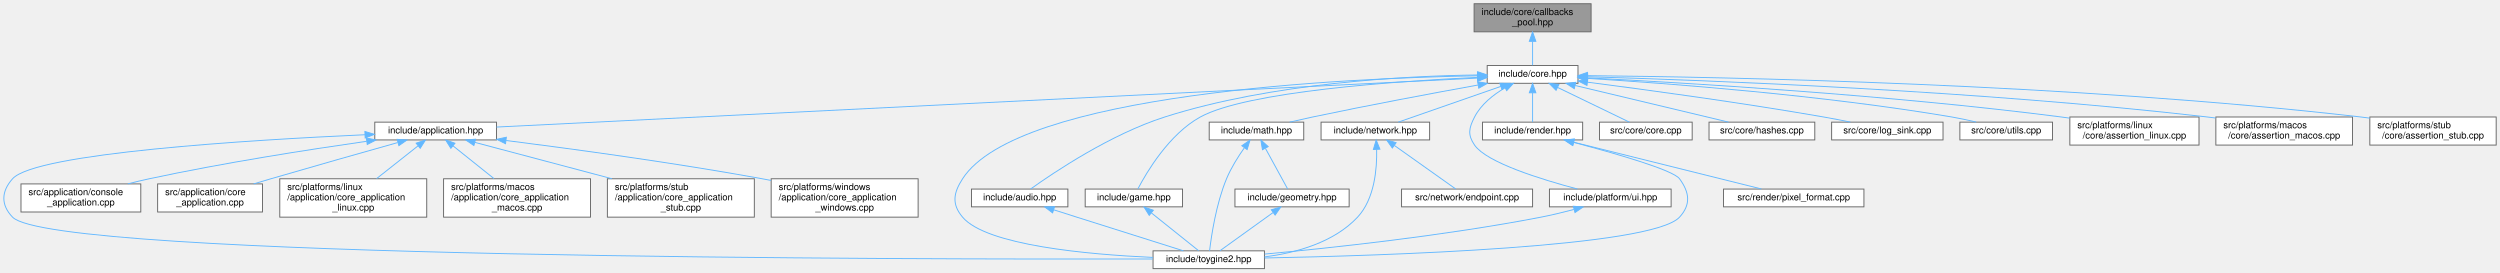
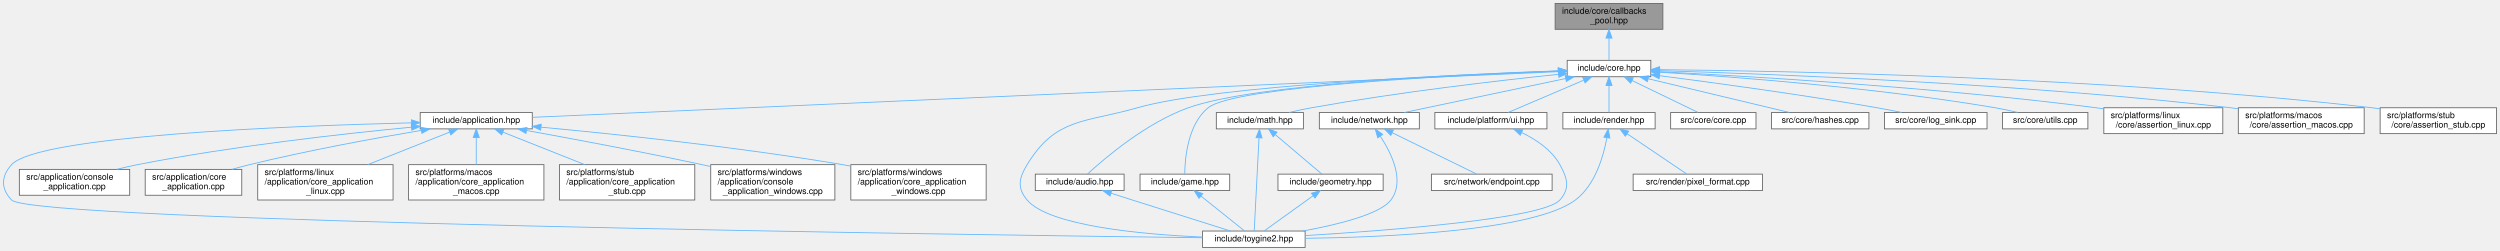
- <svg xmlns="http://www.w3.org/2000/svg" xmlns:xlink="http://www.w3.org/1999/xlink" width="2671pt" height="291pt" viewBox="0.00 0.00 2670.84 291.00">
+ <svg xmlns="http://www.w3.org/2000/svg" xmlns:xlink="http://www.w3.org/1999/xlink" width="2900pt" height="291pt" viewBox="0.00 0.00 2899.89 291.00">
  <g id="page0,1_graph0" class="graph" transform="scale(1 1) rotate(0) translate(4 287)">
    <g id="Node000001" class="node">
      <g id="a_Node000001">
        <a xlink:title="Fixed-capacity pool of function-pointer callbacks.">
-           <polygon fill="#999999" stroke="#666666" points="1695.84,-283 1570.84,-283 1570.84,-253 1695.84,-253 1695.84,-283" />
-           <text text-anchor="start" x="1578.84" y="-271" font-family="Helvetica,sans-Serif" font-size="10.00">include/core/callbacks</text>
-           <text text-anchor="middle" x="1633.34" y="-260" font-family="Helvetica,sans-Serif" font-size="10.00">_pool.hpp</text>
+           <polygon fill="#999999" stroke="#666666" points="1924.89,-283 1799.89,-283 1799.89,-253 1924.89,-253 1924.89,-283" />
+           <text text-anchor="start" x="1807.89" y="-271" font-family="Helvetica,sans-Serif" font-size="10.00">include/core/callbacks</text>
+           <text text-anchor="middle" x="1862.39" y="-260" font-family="Helvetica,sans-Serif" font-size="10.00">_pool.hpp</text>
        </a>
      </g>
    </g>
    <g id="Node000002" class="node">
      <g id="a_Node000002">
        <a xlink:href="../../da/d47/core_8hpp.html" target="_top" xlink:title="Umbrella header for the engine core module.">
-           <polygon fill="white" stroke="#666666" points="1681.84,-217 1584.84,-217 1584.84,-198 1681.84,-198 1681.84,-217" />
-           <text text-anchor="middle" x="1633.34" y="-205" font-family="Helvetica,sans-Serif" font-size="10.00">include/core.hpp</text>
+           <polygon fill="white" stroke="#666666" points="1910.89,-217 1813.89,-217 1813.89,-198 1910.89,-198 1910.89,-217" />
+           <text text-anchor="middle" x="1862.39" y="-205" font-family="Helvetica,sans-Serif" font-size="10.00">include/core.hpp</text>
        </a>
      </g>
    </g>
    <g id="edge1_Node000001_Node000002" class="edge">
      <g id="a_edge1_Node000001_Node000002">
        <a xlink:title=" ">
-           <path fill="none" stroke="#63b8ff" d="M1633.34,-242.75C1633.34,-233.72 1633.34,-224.03 1633.34,-217.27" />
-           <polygon fill="#63b8ff" stroke="#63b8ff" points="1629.84,-242.84 1633.34,-252.84 1636.84,-242.84 1629.84,-242.84" />
+           <path fill="none" stroke="#63b8ff" d="M1862.39,-242.75C1862.39,-233.72 1862.39,-224.03 1862.39,-217.27" />
+           <polygon fill="#63b8ff" stroke="#63b8ff" points="1858.89,-242.84 1862.39,-252.84 1865.89,-242.84 1858.89,-242.84" />
        </a>
      </g>
    </g>
    <g id="Node000003" class="node">
      <g id="a_Node000003">
        <a xlink:href="../../d4/d01/application_8hpp.html" target="_top" xlink:title="Umbrella header for the application module.">
-           <polygon fill="white" stroke="#666666" points="526.34,-156.5 396.34,-156.5 396.34,-137.5 526.34,-137.5 526.34,-156.5" />
-           <text text-anchor="middle" x="461.34" y="-144.5" font-family="Helvetica,sans-Serif" font-size="10.00">include/application.hpp</text>
+           <polygon fill="white" stroke="#666666" points="613.39,-156.5 483.39,-156.5 483.39,-137.5 613.39,-137.5 613.39,-156.5" />
+           <text text-anchor="middle" x="548.39" y="-144.5" font-family="Helvetica,sans-Serif" font-size="10.00">include/application.hpp</text>
        </a>
      </g>
    </g>
    <g id="edge2_Node000002_Node000003" class="edge">
      <g id="a_edge2_Node000002_Node000003">
        <a xlink:title=" ">
-           <path fill="none" stroke="#63b8ff" d="M1574.24,-203.55C1375.71,-193.64 733.54,-161.59 526.4,-151.25" />
-           <polygon fill="#63b8ff" stroke="#63b8ff" points="1574.31,-207.06 1584.47,-204.06 1574.66,-200.07 1574.31,-207.06" />
+           <path fill="none" stroke="#63b8ff" d="M1803.49,-203.88C1587.45,-194.26 839.42,-160.96 613.5,-150.9" />
+           <polygon fill="#63b8ff" stroke="#63b8ff" points="1803.52,-207.38 1813.67,-204.33 1803.83,-200.39 1803.52,-207.38" />
        </a>
      </g>
    </g>
    <g id="Node000004" class="node">
      <g id="a_Node000004">
        <a xlink:href="../../d8/d8c/toygine2_8hpp.html" target="_top" xlink:title="Main umbrella header for the engine.">
-           <polygon fill="white" stroke="#666666" points="1346.84,-19 1227.84,-19 1227.84,0 1346.84,0 1346.84,-19" />
-           <text text-anchor="middle" x="1287.34" y="-7" font-family="Helvetica,sans-Serif" font-size="10.00">include/toygine2.hpp</text>
-         </a>
-       </g>
-     </g>
-     <g id="edge26_Node000002_Node000004" class="edge">
-       <g id="a_edge26_Node000002_Node000004">
-         <a xlink:title=" ">
-           <path fill="none" stroke="#63b8ff" d="M1574.3,-206.05C1433.17,-203.49 1083.6,-187.82 1024.34,-96 1014.46,-80.69 1012.58,-68.92 1024.34,-55 1049.85,-24.8 1158.34,-15.09 1227.76,-11.97" />
-           <polygon fill="#63b8ff" stroke="#63b8ff" points="1574.44,-209.55 1584.49,-206.22 1574.55,-202.56 1574.44,-209.55" />
-         </a>
-       </g>
-     </g>
-     <g id="Node000011" class="node">
-       <g id="a_Node000011">
-         <a xlink:href="../../d1/d71/audio_8hpp.html" target="_top" xlink:title="Umbrella header for the audio module.">
-           <polygon fill="white" stroke="#666666" points="1136.84,-85 1033.84,-85 1033.84,-66 1136.84,-66 1136.84,-85" />
-           <text text-anchor="middle" x="1085.34" y="-73" font-family="Helvetica,sans-Serif" font-size="10.00">include/audio.hpp</text>
-         </a>
-       </g>
-     </g>
-     <g id="edge10_Node000002_Node000011" class="edge">
-       <g id="a_edge10_Node000002_Node000011">
-         <a xlink:title=" ">
-           <path fill="none" stroke="#63b8ff" d="M1574.45,-206.91C1496.27,-205.87 1354.76,-198.45 1240.34,-162 1182.65,-143.62 1121.96,-102.9 1097.05,-85.1" />
-           <polygon fill="#63b8ff" stroke="#63b8ff" points="1574.55,-210.41 1584.59,-207.01 1574.63,-203.41 1574.55,-210.41" />
+           <polygon fill="white" stroke="#666666" points="1509.89,-19 1390.89,-19 1390.89,0 1509.89,0 1509.89,-19" />
+           <text text-anchor="middle" x="1450.39" y="-7" font-family="Helvetica,sans-Serif" font-size="10.00">include/toygine2.hpp</text>
+         </a>
+       </g>
+     </g>
+     <g id="edge27_Node000002_Node000004" class="edge">
+       <g id="a_edge27_Node000002_Node000004">
+         <a xlink:title=" ">
+           <path fill="none" stroke="#63b8ff" d="M1803.46,-204.63C1681.6,-200.28 1405.73,-187.84 1315.39,-162 1253.85,-144.4 1220.7,-150.65 1187.39,-96 1177.9,-80.44 1175.62,-68.92 1187.39,-55 1212.9,-24.8 1321.38,-15.09 1390.8,-11.97" />
+           <polygon fill="#63b8ff" stroke="#63b8ff" points="1803.6,-208.14 1813.71,-204.99 1803.84,-201.14 1803.6,-208.14" />
        </a>
      </g>
    </g>
    <g id="Node000012" class="node">
      <g id="a_Node000012">
-         <a xlink:href="../../d8/d39/game_8hpp.html" target="_top" xlink:title="Umbrella header for the game module.">
-           <polygon fill="white" stroke="#666666" points="1259.34,-85 1155.34,-85 1155.34,-66 1259.34,-66 1259.34,-85" />
-           <text text-anchor="middle" x="1207.34" y="-73" font-family="Helvetica,sans-Serif" font-size="10.00">include/game.hpp</text>
-         </a>
-       </g>
-     </g>
-     <g id="edge12_Node000002_Node000012" class="edge">
-       <g id="a_edge12_Node000002_Node000012">
-         <a xlink:title=" ">
-           <path fill="none" stroke="#63b8ff" d="M1574.68,-204.34C1487.34,-200.26 1328.05,-189.24 1278.34,-162 1245,-143.74 1220.93,-102.95 1211.6,-85.12" />
-           <polygon fill="#63b8ff" stroke="#63b8ff" points="1574.55,-207.84 1584.7,-204.79 1574.87,-200.84 1574.55,-207.84" />
+         <a xlink:href="../../d1/d71/audio_8hpp.html" target="_top" xlink:title="Umbrella header for the audio module.">
+           <polygon fill="white" stroke="#666666" points="1299.89,-85 1196.89,-85 1196.89,-66 1299.89,-66 1299.89,-85" />
+           <text text-anchor="middle" x="1248.39" y="-73" font-family="Helvetica,sans-Serif" font-size="10.00">include/audio.hpp</text>
+         </a>
+       </g>
+     </g>
+     <g id="edge11_Node000002_Node000012" class="edge">
+       <g id="a_edge11_Node000002_Node000012">
+         <a xlink:title=" ">
+           <path fill="none" stroke="#63b8ff" d="M1803.54,-204.81C1691.53,-200.99 1451.97,-189.75 1374.39,-162 1325.35,-144.46 1277.17,-103.28 1257.56,-85.24" />
+           <polygon fill="#63b8ff" stroke="#63b8ff" points="1803.53,-208.31 1813.65,-205.14 1803.77,-201.31 1803.53,-208.31" />
        </a>
      </g>
    </g>
    <g id="Node000013" class="node">
      <g id="a_Node000013">
+         <a xlink:href="../../d8/d39/game_8hpp.html" target="_top" xlink:title="Umbrella header for the game module.">
+           <polygon fill="white" stroke="#666666" points="1422.39,-85 1318.39,-85 1318.39,-66 1422.39,-66 1422.39,-85" />
+           <text text-anchor="middle" x="1370.39" y="-73" font-family="Helvetica,sans-Serif" font-size="10.00">include/game.hpp</text>
+         </a>
+       </g>
+     </g>
+     <g id="edge13_Node000002_Node000013" class="edge">
+       <g id="a_edge13_Node000002_Node000013">
+         <a xlink:title=" ">
+           <path fill="none" stroke="#63b8ff" d="M1803.41,-204.45C1685.29,-199.84 1428.33,-187.03 1397.39,-162 1373.67,-142.81 1370.44,-102.89 1370.23,-85.23" />
+           <polygon fill="#63b8ff" stroke="#63b8ff" points="1803.59,-207.96 1813.71,-204.85 1803.85,-200.97 1803.59,-207.96" />
+         </a>
+       </g>
+     </g>
+     <g id="Node000014" class="node">
+       <g id="a_Node000014">
        <a xlink:href="../../d4/d78/math_8hpp.html" target="_top" xlink:title="Umbrella header for the math module.">
-           <polygon fill="white" stroke="#666666" points="1388.84,-156.5 1287.84,-156.5 1287.84,-137.5 1388.84,-137.5 1388.84,-156.5" />
-           <text text-anchor="middle" x="1338.34" y="-144.5" font-family="Helvetica,sans-Serif" font-size="10.00">include/math.hpp</text>
-         </a>
-       </g>
-     </g>
-     <g id="edge14_Node000002_Node000013" class="edge">
-       <g id="a_edge14_Node000002_Node000013">
-         <a xlink:title=" ">
-           <path fill="none" stroke="#63b8ff" d="M1574.93,-196.15C1527.3,-187.53 1458.33,-174.67 1398.34,-162 1390.38,-160.32 1381.86,-158.4 1373.82,-156.54" />
-           <polygon fill="#63b8ff" stroke="#63b8ff" points="1574.6,-199.64 1585.06,-197.97 1575.84,-192.75 1574.6,-199.64" />
-         </a>
-       </g>
-     </g>
-     <g id="Node000015" class="node">
-       <g id="a_Node000015">
+           <polygon fill="white" stroke="#666666" points="1507.89,-156.5 1406.89,-156.5 1406.89,-137.5 1507.89,-137.5 1507.89,-156.5" />
+           <text text-anchor="middle" x="1457.39" y="-144.5" font-family="Helvetica,sans-Serif" font-size="10.00">include/math.hpp</text>
+         </a>
+       </g>
+     </g>
+     <g id="edge15_Node000002_Node000014" class="edge">
+       <g id="a_edge15_Node000002_Node000014">
+         <a xlink:title=" ">
+           <path fill="none" stroke="#63b8ff" d="M1803.65,-200.75C1734.77,-193.59 1617.3,-180.05 1517.39,-162 1508.86,-160.46 1499.72,-158.49 1491.21,-156.52" />
+           <polygon fill="#63b8ff" stroke="#63b8ff" points="1803.56,-204.26 1813.87,-201.8 1804.28,-197.3 1803.56,-204.26" />
+         </a>
+       </g>
+     </g>
+     <g id="Node000016" class="node">
+       <g id="a_Node000016">
        <a xlink:href="../../d6/d67/network_8hpp.html" target="_top" xlink:title="Umbrella header for the network module.">
-           <polygon fill="white" stroke="#666666" points="1523.34,-156.5 1407.34,-156.5 1407.34,-137.5 1523.34,-137.5 1523.34,-156.5" />
-           <text text-anchor="middle" x="1465.34" y="-144.5" font-family="Helvetica,sans-Serif" font-size="10.00">include/network.hpp</text>
-         </a>
-       </g>
-     </g>
-     <g id="edge18_Node000002_Node000015" class="edge">
-       <g id="a_edge18_Node000002_Node000015">
-         <a xlink:title=" ">
-           <path fill="none" stroke="#63b8ff" d="M1599.37,-194.67C1566.88,-183.36 1518.67,-166.57 1489.8,-156.52" />
-           <polygon fill="#63b8ff" stroke="#63b8ff" points="1598.31,-198.01 1608.91,-197.99 1600.62,-191.4 1598.31,-198.01" />
-         </a>
-       </g>
-     </g>
-     <g id="Node000017" class="node">
-       <g id="a_Node000017">
-         <a xlink:href="../../de/dd6/ui_8hpp.html" target="_top" xlink:title="Umbrella header for platform UI types.">
-           <polygon fill="white" stroke="#666666" points="1781.34,-85 1651.34,-85 1651.34,-66 1781.34,-66 1781.34,-85" />
-           <text text-anchor="middle" x="1716.34" y="-73" font-family="Helvetica,sans-Serif" font-size="10.00">include/platform/ui.hpp</text>
-         </a>
-       </g>
-     </g>
-     <g id="edge21_Node000002_Node000017" class="edge">
-       <g id="a_edge21_Node000002_Node000017">
-         <a xlink:title=" ">
-           <path fill="none" stroke="#63b8ff" d="M1603.98,-193.22C1591.53,-185.93 1578.3,-175.56 1571.34,-162 1565.25,-150.14 1563.78,-142.98 1571.34,-132 1584.17,-113.35 1642.61,-95.27 1681.26,-85.05" />
-           <polygon fill="#63b8ff" stroke="#63b8ff" points="1602.36,-196.32 1612.82,-198 1605.68,-190.16 1602.36,-196.32" />
+           <polygon fill="white" stroke="#666666" points="1642.39,-156.5 1526.39,-156.5 1526.39,-137.5 1642.39,-137.5 1642.39,-156.5" />
+           <text text-anchor="middle" x="1584.39" y="-144.5" font-family="Helvetica,sans-Serif" font-size="10.00">include/network.hpp</text>
+         </a>
+       </g>
+     </g>
+     <g id="edge19_Node000002_Node000016" class="edge">
+       <g id="a_edge19_Node000002_Node000016">
+         <a xlink:title=" ">
+           <path fill="none" stroke="#63b8ff" d="M1811.98,-195.89C1758.3,-184.6 1674.4,-166.94 1624.86,-156.52" />
+           <polygon fill="#63b8ff" stroke="#63b8ff" points="1811.46,-199.36 1821.96,-197.99 1812.9,-192.51 1811.46,-199.36" />
        </a>
      </g>
    </g>
    <g id="Node000018" class="node">
      <g id="a_Node000018">
+         <a xlink:href="../../de/dd6/ui_8hpp.html" target="_top" xlink:title="Umbrella header for platform UI types.">
+           <polygon fill="white" stroke="#666666" points="1790.39,-156.5 1660.39,-156.5 1660.39,-137.5 1790.39,-137.5 1790.39,-156.5" />
+           <text text-anchor="middle" x="1725.39" y="-144.5" font-family="Helvetica,sans-Serif" font-size="10.00">include/platform/ui.hpp</text>
+         </a>
+       </g>
+     </g>
+     <g id="edge22_Node000002_Node000018" class="edge">
+       <g id="a_edge22_Node000002_Node000018">
+         <a xlink:title=" ">
+           <path fill="none" stroke="#63b8ff" d="M1832.95,-193.93C1806.5,-182.64 1768.37,-166.36 1745.33,-156.52" />
+           <polygon fill="#63b8ff" stroke="#63b8ff" points="1831.89,-197.29 1842.46,-197.99 1834.64,-190.85 1831.89,-197.29" />
+         </a>
+       </g>
+     </g>
+     <g id="Node000019" class="node">
+       <g id="a_Node000019">
        <a xlink:href="../../d6/d4b/render_8hpp.html" target="_top" xlink:title="Umbrella header for the render module.">
-           <polygon fill="white" stroke="#666666" points="1686.84,-156.5 1579.84,-156.5 1579.84,-137.5 1686.84,-137.5 1686.84,-156.5" />
-           <text text-anchor="middle" x="1633.34" y="-144.5" font-family="Helvetica,sans-Serif" font-size="10.00">include/render.hpp</text>
-         </a>
-       </g>
-     </g>
-     <g id="edge23_Node000002_Node000018" class="edge">
-       <g id="a_edge23_Node000002_Node000018">
-         <a xlink:title=" ">
-           <path fill="none" stroke="#63b8ff" d="M1633.34,-187.66C1633.34,-177.24 1633.34,-164.8 1633.34,-156.67" />
-           <polygon fill="#63b8ff" stroke="#63b8ff" points="1629.84,-187.87 1633.34,-197.87 1636.84,-187.87 1629.84,-187.87" />
-         </a>
-       </g>
-     </g>
-     <g id="Node000020" class="node">
-       <g id="a_Node000020">
-         <a xlink:href="../../da/de0/core_8cpp.html" target="_top" xlink:title="Implementation of toy::initialize() and toy::deInitialize() lifecycle functions.">
-           <polygon fill="white" stroke="#666666" points="1803.84,-156.5 1704.84,-156.5 1704.84,-137.5 1803.84,-137.5 1803.84,-156.5" />
-           <text text-anchor="middle" x="1754.34" y="-144.5" font-family="Helvetica,sans-Serif" font-size="10.00">src/core/core.cpp</text>
-         </a>
-       </g>
-     </g>
-     <g id="edge27_Node000002_Node000020" class="edge">
-       <g id="a_edge27_Node000002_Node000020">
-         <a xlink:title=" ">
-           <path fill="none" stroke="#63b8ff" d="M1659.95,-193.63C1683.29,-182.35 1716.55,-166.27 1736.72,-156.52" />
-           <polygon fill="#63b8ff" stroke="#63b8ff" points="1658.41,-190.49 1650.93,-197.99 1661.46,-196.79 1658.41,-190.49" />
+           <polygon fill="white" stroke="#666666" points="1915.89,-156.5 1808.89,-156.5 1808.89,-137.5 1915.89,-137.5 1915.89,-156.5" />
+           <text text-anchor="middle" x="1862.39" y="-144.5" font-family="Helvetica,sans-Serif" font-size="10.00">include/render.hpp</text>
+         </a>
+       </g>
+     </g>
+     <g id="edge24_Node000002_Node000019" class="edge">
+       <g id="a_edge24_Node000002_Node000019">
+         <a xlink:title=" ">
+           <path fill="none" stroke="#63b8ff" d="M1862.39,-187.66C1862.39,-177.24 1862.39,-164.8 1862.39,-156.67" />
+           <polygon fill="#63b8ff" stroke="#63b8ff" points="1858.89,-187.87 1862.39,-197.87 1865.89,-187.87 1858.89,-187.87" />
        </a>
      </g>
    </g>
    <g id="Node000021" class="node">
      <g id="a_Node000021">
-         <a xlink:href="../../db/d2d/hashes_8cpp.html" target="_top" xlink:title="Table-driven implementations of toy::crc8(), toy::crc16(), and toy::crc32().">
-           <polygon fill="white" stroke="#666666" points="1934.84,-156.5 1821.84,-156.5 1821.84,-137.5 1934.84,-137.5 1934.84,-156.5" />
-           <text text-anchor="middle" x="1878.34" y="-144.5" font-family="Helvetica,sans-Serif" font-size="10.00">src/core/hashes.cpp</text>
+         <a xlink:href="../../da/de0/core_8cpp.html" target="_top" xlink:title="Implementation of toy::initialize() and toy::deInitialize() lifecycle functions.">
+           <polygon fill="white" stroke="#666666" points="2032.89,-156.5 1933.89,-156.5 1933.89,-137.5 2032.89,-137.5 2032.89,-156.5" />
+           <text text-anchor="middle" x="1983.39" y="-144.5" font-family="Helvetica,sans-Serif" font-size="10.00">src/core/core.cpp</text>
        </a>
      </g>
    </g>
    <g id="edge28_Node000002_Node000021" class="edge">
      <g id="a_edge28_Node000002_Node000021">
        <a xlink:title=" ">
-           <path fill="none" stroke="#63b8ff" d="M1678.95,-195.61C1726.3,-184.3 1799.37,-166.85 1842.67,-156.52" />
-           <polygon fill="#63b8ff" stroke="#63b8ff" points="1677.88,-192.27 1668.96,-197.99 1679.5,-199.08 1677.88,-192.27" />
+           <path fill="none" stroke="#63b8ff" d="M1889,-193.63C1912.34,-182.35 1945.6,-166.27 1965.77,-156.52" />
+           <polygon fill="#63b8ff" stroke="#63b8ff" points="1887.46,-190.49 1879.98,-197.99 1890.51,-196.79 1887.46,-190.49" />
        </a>
      </g>
    </g>
    <g id="Node000022" class="node">
      <g id="a_Node000022">
-         <a xlink:href="../../d2/d51/log__sink_8cpp.html" target="_top" xlink:title="Out-of-line definitions for toy::log::ISink.">
-           <polygon fill="white" stroke="#666666" points="2071.84,-156.5 1952.84,-156.5 1952.84,-137.5 2071.84,-137.5 2071.84,-156.5" />
-           <text text-anchor="middle" x="2012.34" y="-144.5" font-family="Helvetica,sans-Serif" font-size="10.00">src/core/log_sink.cpp</text>
+         <a xlink:href="../../db/d2d/hashes_8cpp.html" target="_top" xlink:title="Table-driven implementations of toy::crc8(), toy::crc16(), and toy::crc32().">
+           <polygon fill="white" stroke="#666666" points="2163.89,-156.5 2050.89,-156.5 2050.89,-137.5 2163.89,-137.5 2163.89,-156.5" />
+           <text text-anchor="middle" x="2107.39" y="-144.5" font-family="Helvetica,sans-Serif" font-size="10.00">src/core/hashes.cpp</text>
        </a>
      </g>
    </g>
    <g id="edge29_Node000002_Node000022" class="edge">
      <g id="a_edge29_Node000002_Node000022">
        <a xlink:title=" ">
-           <path fill="none" stroke="#63b8ff" d="M1692.05,-199.18C1754.71,-191.12 1856.79,-177.26 1944.34,-162 1953.6,-160.39 1963.53,-158.46 1972.86,-156.55" />
-           <polygon fill="#63b8ff" stroke="#63b8ff" points="1691.44,-195.73 1681.96,-200.47 1692.33,-202.68 1691.44,-195.73" />
+           <path fill="none" stroke="#63b8ff" d="M1908,-195.61C1955.35,-184.3 2028.42,-166.85 2071.72,-156.52" />
+           <polygon fill="#63b8ff" stroke="#63b8ff" points="1906.92,-192.27 1898.01,-197.99 1908.55,-199.08 1906.92,-192.27" />
        </a>
      </g>
    </g>
    <g id="Node000023" class="node">
      <g id="a_Node000023">
-         <a xlink:href="../../de/d06/utils_8cpp.html" target="_top" xlink:title="Definitions for string, encoding, and number utilities declared in core/utils.hpp.">
-           <polygon fill="white" stroke="#666666" points="2188.84,-156.5 2089.84,-156.5 2089.84,-137.5 2188.84,-137.5 2188.84,-156.5" />
-           <text text-anchor="middle" x="2139.34" y="-144.5" font-family="Helvetica,sans-Serif" font-size="10.00">src/core/utils.cpp</text>
+         <a xlink:href="../../d2/d51/log__sink_8cpp.html" target="_top" xlink:title="Out-of-line definitions for toy::log::ISink.">
+           <polygon fill="white" stroke="#666666" points="2300.89,-156.5 2181.89,-156.5 2181.89,-137.5 2300.89,-137.5 2300.89,-156.5" />
+           <text text-anchor="middle" x="2241.39" y="-144.5" font-family="Helvetica,sans-Serif" font-size="10.00">src/core/log_sink.cpp</text>
        </a>
      </g>
    </g>
    <g id="edge30_Node000002_Node000023" class="edge">
      <g id="a_edge30_Node000002_Node000023">
        <a xlink:title=" ">
-           <path fill="none" stroke="#63b8ff" d="M1692.11,-203.25C1778.05,-197.92 1942.86,-185.47 2081.34,-162 2089.81,-160.56 2098.89,-158.59 2107.29,-156.57" />
-           <polygon fill="#63b8ff" stroke="#63b8ff" points="1691.79,-199.77 1682.02,-203.87 1692.22,-206.75 1691.79,-199.77" />
+           <path fill="none" stroke="#63b8ff" d="M1921.1,-199.18C1983.76,-191.12 2085.84,-177.26 2173.39,-162 2182.65,-160.39 2192.58,-158.46 2201.91,-156.55" />
+           <polygon fill="#63b8ff" stroke="#63b8ff" points="1920.49,-195.73 1911.01,-200.47 1921.38,-202.68 1920.49,-195.73" />
        </a>
      </g>
    </g>
    <g id="Node000024" class="node">
      <g id="a_Node000024">
-         <a xlink:href="../../df/de5/assertion__linux_8cpp.html" target="_top" xlink:title="Linux implementation of the toy::assertion crash handler and stack trace capture.">
-           <polygon fill="white" stroke="#666666" points="2345.34,-162 2207.34,-162 2207.34,-132 2345.34,-132 2345.34,-162" />
-           <text text-anchor="start" x="2215.34" y="-150" font-family="Helvetica,sans-Serif" font-size="10.00">src/platforms/linux</text>
-           <text text-anchor="middle" x="2276.34" y="-139" font-family="Helvetica,sans-Serif" font-size="10.00">/core/assertion_linux.cpp</text>
+         <a xlink:href="../../de/d06/utils_8cpp.html" target="_top" xlink:title="Definitions for string, encoding, and number utilities declared in core/utils.hpp.">
+           <polygon fill="white" stroke="#666666" points="2417.89,-156.5 2318.89,-156.5 2318.89,-137.5 2417.89,-137.5 2417.89,-156.5" />
+           <text text-anchor="middle" x="2368.39" y="-144.5" font-family="Helvetica,sans-Serif" font-size="10.00">src/core/utils.cpp</text>
        </a>
      </g>
    </g>
    <g id="edge31_Node000002_Node000024" class="edge">
      <g id="a_edge31_Node000002_Node000024">
        <a xlink:title=" ">
-           <path fill="none" stroke="#63b8ff" d="M1692.06,-203.79C1794.94,-198.63 2014.36,-185.7 2198.34,-162 2201.2,-161.63 2204.12,-161.23 2207.07,-160.8" />
-           <polygon fill="#63b8ff" stroke="#63b8ff" points="1691.69,-200.31 1681.87,-204.3 1692.04,-207.3 1691.69,-200.31" />
+           <path fill="none" stroke="#63b8ff" d="M1921.16,-203.25C2007.1,-197.92 2171.91,-185.47 2310.39,-162 2318.86,-160.56 2327.94,-158.59 2336.34,-156.57" />
+           <polygon fill="#63b8ff" stroke="#63b8ff" points="1920.84,-199.77 1911.07,-203.87 1921.27,-206.75 1920.84,-199.77" />
        </a>
      </g>
    </g>
    <g id="Node000025" class="node">
      <g id="a_Node000025">
-         <a xlink:href="../../d5/d5a/assertion__macos_8cpp.html" target="_top" xlink:title="macOS implementation of the toy::assertion crash handler and stack trace capture.">
-           <polygon fill="white" stroke="#666666" points="2509.34,-162 2363.34,-162 2363.34,-132 2509.34,-132 2509.34,-162" />
-           <text text-anchor="start" x="2371.34" y="-150" font-family="Helvetica,sans-Serif" font-size="10.00">src/platforms/macos</text>
-           <text text-anchor="middle" x="2436.34" y="-139" font-family="Helvetica,sans-Serif" font-size="10.00">/core/assertion_macos.cpp</text>
+         <a xlink:href="../../df/de5/assertion__linux_8cpp.html" target="_top" xlink:title="Linux implementation of the toy::assertion crash handler and stack trace capture.">
+           <polygon fill="white" stroke="#666666" points="2574.39,-162 2436.39,-162 2436.39,-132 2574.39,-132 2574.39,-162" />
+           <text text-anchor="start" x="2444.39" y="-150" font-family="Helvetica,sans-Serif" font-size="10.00">src/platforms/linux</text>
+           <text text-anchor="middle" x="2505.39" y="-139" font-family="Helvetica,sans-Serif" font-size="10.00">/core/assertion_linux.cpp</text>
        </a>
      </g>
    </g>
    <g id="edge32_Node000002_Node000025" class="edge">
      <g id="a_edge32_Node000002_Node000025">
        <a xlink:title=" ">
-           <path fill="none" stroke="#63b8ff" d="M1692.36,-205C1815.68,-201.41 2109.51,-190.37 2354.34,-162 2357.21,-161.67 2360.13,-161.3 2363.08,-160.91" />
-           <polygon fill="#63b8ff" stroke="#63b8ff" points="1691.92,-201.52 1682.02,-205.3 1692.12,-208.51 1691.92,-201.52" />
+           <path fill="none" stroke="#63b8ff" d="M1921.1,-203.79C2023.99,-198.63 2243.41,-185.7 2427.39,-162 2430.25,-161.63 2433.17,-161.23 2436.12,-160.8" />
+           <polygon fill="#63b8ff" stroke="#63b8ff" points="1920.74,-200.31 1910.92,-204.3 1921.08,-207.3 1920.74,-200.31" />
        </a>
      </g>
    </g>
    <g id="Node000026" class="node">
      <g id="a_Node000026">
-         <a xlink:href="../../d7/d90/assertion__stub_8cpp.html" target="_top" xlink:title="Stub definitions for the assertion callback API declared in core/assertion.hpp.">
-           <polygon fill="white" stroke="#666666" points="2662.84,-162 2527.84,-162 2527.84,-132 2662.84,-132 2662.84,-162" />
-           <text text-anchor="start" x="2535.84" y="-150" font-family="Helvetica,sans-Serif" font-size="10.00">src/platforms/stub</text>
-           <text text-anchor="middle" x="2595.34" y="-139" font-family="Helvetica,sans-Serif" font-size="10.00">/core/assertion_stub.cpp</text>
+         <a xlink:href="../../d5/d5a/assertion__macos_8cpp.html" target="_top" xlink:title="macOS implementation of the toy::assertion crash handler and stack trace capture.">
+           <polygon fill="white" stroke="#666666" points="2738.39,-162 2592.39,-162 2592.39,-132 2738.39,-132 2738.39,-162" />
+           <text text-anchor="start" x="2600.39" y="-150" font-family="Helvetica,sans-Serif" font-size="10.00">src/platforms/macos</text>
+           <text text-anchor="middle" x="2665.39" y="-139" font-family="Helvetica,sans-Serif" font-size="10.00">/core/assertion_macos.cpp</text>
        </a>
      </g>
    </g>
    <g id="edge33_Node000002_Node000026" class="edge">
      <g id="a_edge33_Node000002_Node000026">
        <a xlink:title=" ">
-           <path fill="none" stroke="#63b8ff" d="M1692.21,-206.17C1834.58,-204.8 2208.6,-197.79 2518.34,-162 2521.44,-161.64 2524.61,-161.23 2527.8,-160.79" />
-           <polygon fill="#63b8ff" stroke="#63b8ff" points="1691.93,-202.67 1681.97,-206.26 1692,-209.67 1691.93,-202.67" />
+           <path fill="none" stroke="#63b8ff" d="M1921.41,-205C2044.73,-201.41 2338.56,-190.37 2583.39,-162 2586.25,-161.67 2589.18,-161.3 2592.12,-160.91" />
+           <polygon fill="#63b8ff" stroke="#63b8ff" points="1920.97,-201.52 1911.07,-205.3 1921.17,-208.51 1920.97,-201.52" />
+         </a>
+       </g>
+     </g>
+     <g id="Node000027" class="node">
+       <g id="a_Node000027">
+         <a xlink:href="../../d7/d90/assertion__stub_8cpp.html" target="_top" xlink:title="Stub definitions for the assertion callback API declared in core/assertion.hpp.">
+           <polygon fill="white" stroke="#666666" points="2891.89,-162 2756.89,-162 2756.89,-132 2891.89,-132 2891.89,-162" />
+           <text text-anchor="start" x="2764.89" y="-150" font-family="Helvetica,sans-Serif" font-size="10.00">src/platforms/stub</text>
+           <text text-anchor="middle" x="2824.39" y="-139" font-family="Helvetica,sans-Serif" font-size="10.00">/core/assertion_stub.cpp</text>
+         </a>
+       </g>
+     </g>
+     <g id="edge34_Node000002_Node000027" class="edge">
+       <g id="a_edge34_Node000002_Node000027">
+         <a xlink:title=" ">
+           <path fill="none" stroke="#63b8ff" d="M1921.26,-206.17C2063.63,-204.8 2437.65,-197.79 2747.39,-162 2750.49,-161.64 2753.66,-161.23 2756.85,-160.79" />
+           <polygon fill="#63b8ff" stroke="#63b8ff" points="1920.98,-202.67 1911.01,-206.26 1921.05,-209.67 1920.98,-202.67" />
        </a>
      </g>
    </g>
    <g id="edge3_Node000003_Node000004" class="edge">
      <g id="a_edge3_Node000003_Node000004">
        <a xlink:title=" ">
-           <path fill="none" stroke="#63b8ff" d="M385.88,-143.05C263.77,-137.5 33.96,-123.5 9.34,-96 -2.82,-82.43 -3.32,-68.11 9.34,-55 52.11,-10.71 980.73,-9.77 1227.54,-10.3" />
-           <polygon fill="#63b8ff" stroke="#63b8ff" points="385.77,-146.55 395.92,-143.5 386.08,-139.56 385.77,-146.55" />
+           <path fill="none" stroke="#63b8ff" d="M472.97,-144.52C332.01,-140.96 40,-129.58 9.39,-96 -2.89,-82.53 -3.3,-68.08 9.39,-55 33.81,-29.81 1121.17,-14.61 1390.51,-11.22" />
+           <polygon fill="#63b8ff" stroke="#63b8ff" points="473.18,-148.02 483.26,-144.77 473.35,-141.03 473.18,-148.02" />
        </a>
      </g>
    </g>
    <g id="Node000005" class="node">
      <g id="a_Node000005">
        <a xlink:href="../../db/db6/console__application_8cpp.html" target="_top" xlink:title="Implementations for toy::application::ConsoleApplication.">
-           <polygon fill="white" stroke="#666666" points="146.34,-90.5 18.34,-90.5 18.34,-60.5 146.34,-60.5 146.34,-90.5" />
-           <text text-anchor="start" x="26.34" y="-78.5" font-family="Helvetica,sans-Serif" font-size="10.00">src/application/console</text>
-           <text text-anchor="middle" x="82.34" y="-67.5" font-family="Helvetica,sans-Serif" font-size="10.00">_application.cpp</text>
+           <polygon fill="white" stroke="#666666" points="146.39,-90.5 18.39,-90.5 18.39,-60.5 146.39,-60.5 146.39,-90.5" />
+           <text text-anchor="start" x="26.39" y="-78.5" font-family="Helvetica,sans-Serif" font-size="10.00">src/application/console</text>
+           <text text-anchor="middle" x="82.39" y="-67.5" font-family="Helvetica,sans-Serif" font-size="10.00">_application.cpp</text>
        </a>
      </g>
    </g>
    <g id="edge4_Node000003_Node000005" class="edge">
      <g id="a_edge4_Node000003_Node000005">
        <a xlink:title=" ">
-           <path fill="none" stroke="#63b8ff" d="M387.59,-136.04C325.37,-127.14 234.11,-112.91 155.34,-96 147.9,-94.4 140.08,-92.53 132.44,-90.58" />
-           <polygon fill="#63b8ff" stroke="#63b8ff" points="387.31,-139.54 397.7,-137.48 388.29,-132.61 387.31,-139.54" />
+           <path fill="none" stroke="#63b8ff" d="M472.88,-139.44C393.4,-131.82 264.87,-117.49 155.39,-96 147.53,-94.46 139.28,-92.55 131.26,-90.52" />
+           <polygon fill="#63b8ff" stroke="#63b8ff" points="473,-142.96 483.28,-140.42 473.66,-135.99 473,-142.96" />
        </a>
      </g>
    </g>
    <g id="Node000006" class="node">
      <g id="a_Node000006">
        <a xlink:href="../../d0/dbb/core__application_8cpp.html" target="_top" xlink:title="Implementations for toy::application::CoreApplication.">
-           <polygon fill="white" stroke="#666666" points="276.34,-90.5 164.34,-90.5 164.34,-60.5 276.34,-60.5 276.34,-90.5" />
-           <text text-anchor="start" x="172.34" y="-78.5" font-family="Helvetica,sans-Serif" font-size="10.00">src/application/core</text>
-           <text text-anchor="middle" x="220.34" y="-67.5" font-family="Helvetica,sans-Serif" font-size="10.00">_application.cpp</text>
+           <polygon fill="white" stroke="#666666" points="276.39,-90.5 164.39,-90.5 164.39,-60.5 276.39,-60.5 276.39,-90.5" />
+           <text text-anchor="start" x="172.39" y="-78.5" font-family="Helvetica,sans-Serif" font-size="10.00">src/application/core</text>
+           <text text-anchor="middle" x="220.39" y="-67.5" font-family="Helvetica,sans-Serif" font-size="10.00">_application.cpp</text>
        </a>
      </g>
    </g>
    <g id="edge5_Node000003_Node000006" class="edge">
      <g id="a_edge5_Node000003_Node000006">
        <a xlink:title=" ">
-           <path fill="none" stroke="#63b8ff" d="M420.74,-134.65C385.04,-124.62 331.68,-109.53 285.34,-96 279.34,-94.25 273.05,-92.39 266.83,-90.54" />
-           <polygon fill="#63b8ff" stroke="#63b8ff" points="420.2,-138.13 430.77,-137.46 422.09,-131.39 420.2,-138.13" />
+           <path fill="none" stroke="#63b8ff" d="M484.61,-135.78C431.11,-126.75 352.83,-112.48 285.39,-96 278.75,-94.38 271.78,-92.49 264.98,-90.54" />
+           <polygon fill="#63b8ff" stroke="#63b8ff" points="484.2,-139.26 494.64,-137.46 485.36,-132.36 484.2,-139.26" />
        </a>
      </g>
    </g>
    <g id="Node000007" class="node">
      <g id="a_Node000007">
        <a xlink:href="../../d0/d8a/core__application__linux_8cpp.html" target="_top" xlink:title="Linux implementations of toy::application::CoreApplication via POSIX APIs.">
-           <polygon fill="white" stroke="#666666" points="451.84,-96 294.84,-96 294.84,-55 451.84,-55 451.84,-96" />
-           <text text-anchor="start" x="302.84" y="-84" font-family="Helvetica,sans-Serif" font-size="10.00">src/platforms/linux</text>
-           <text text-anchor="start" x="302.84" y="-73" font-family="Helvetica,sans-Serif" font-size="10.00">/application/core_application</text>
-           <text text-anchor="middle" x="373.34" y="-62" font-family="Helvetica,sans-Serif" font-size="10.00">_linux.cpp</text>
+           <polygon fill="white" stroke="#666666" points="451.89,-96 294.89,-96 294.89,-55 451.89,-55 451.89,-96" />
+           <text text-anchor="start" x="302.89" y="-84" font-family="Helvetica,sans-Serif" font-size="10.00">src/platforms/linux</text>
+           <text text-anchor="start" x="302.89" y="-73" font-family="Helvetica,sans-Serif" font-size="10.00">/application/core_application</text>
+           <text text-anchor="middle" x="373.39" y="-62" font-family="Helvetica,sans-Serif" font-size="10.00">_linux.cpp</text>
        </a>
      </g>
    </g>
    <g id="edge6_Node000003_Node000007" class="edge">
      <g id="a_edge6_Node000003_Node000007">
        <a xlink:title=" ">
-           <path fill="none" stroke="#63b8ff" d="M442.39,-131.04C429.48,-120.84 412.26,-107.24 398.25,-96.17" />
-           <polygon fill="#63b8ff" stroke="#63b8ff" points="440.53,-134.03 450.55,-137.48 444.87,-128.53 440.53,-134.03" />
+           <path fill="none" stroke="#63b8ff" d="M517.48,-133.73C491.21,-123.29 453.02,-108.13 422.55,-96.03" />
+           <polygon fill="#63b8ff" stroke="#63b8ff" points="516.34,-137.04 526.93,-137.48 518.93,-130.53 516.34,-137.04" />
        </a>
      </g>
    </g>
    <g id="Node000008" class="node">
      <g id="a_Node000008">
        <a xlink:href="../../d8/d89/core__application__macos_8cpp.html" target="_top" xlink:title="macOS implementations of toy::application::CoreApplication via POSIX APIs.">
-           <polygon fill="white" stroke="#666666" points="626.84,-96 469.84,-96 469.84,-55 626.84,-55 626.84,-96" />
-           <text text-anchor="start" x="477.84" y="-84" font-family="Helvetica,sans-Serif" font-size="10.00">src/platforms/macos</text>
-           <text text-anchor="start" x="477.84" y="-73" font-family="Helvetica,sans-Serif" font-size="10.00">/application/core_application</text>
-           <text text-anchor="middle" x="548.34" y="-62" font-family="Helvetica,sans-Serif" font-size="10.00">_macos.cpp</text>
+           <polygon fill="white" stroke="#666666" points="626.89,-96 469.89,-96 469.89,-55 626.89,-55 626.89,-96" />
+           <text text-anchor="start" x="477.89" y="-84" font-family="Helvetica,sans-Serif" font-size="10.00">src/platforms/macos</text>
+           <text text-anchor="start" x="477.89" y="-73" font-family="Helvetica,sans-Serif" font-size="10.00">/application/core_application</text>
+           <text text-anchor="middle" x="548.39" y="-62" font-family="Helvetica,sans-Serif" font-size="10.00">_macos.cpp</text>
        </a>
      </g>
    </g>
    <g id="edge7_Node000003_Node000008" class="edge">
      <g id="a_edge7_Node000003_Node000008">
        <a xlink:title=" ">
-           <path fill="none" stroke="#63b8ff" d="M480.07,-131.04C492.83,-120.84 509.85,-107.24 523.71,-96.17" />
-           <polygon fill="#63b8ff" stroke="#63b8ff" points="477.63,-128.5 472,-137.48 482,-133.97 477.63,-128.5" />
+           <path fill="none" stroke="#63b8ff" d="M548.39,-127.38C548.39,-117.74 548.39,-105.96 548.39,-96.17" />
+           <polygon fill="#63b8ff" stroke="#63b8ff" points="544.89,-127.48 548.39,-137.48 551.89,-127.48 544.89,-127.48" />
        </a>
      </g>
    </g>
    <g id="Node000009" class="node">
      <g id="a_Node000009">
        <a xlink:href="../../db/da8/core__application__stub_8cpp.html" target="_top" xlink:title="Stub implementation of toy::application::CoreApplication::sleep() for platforms without OS sleep supp...">
-           <polygon fill="white" stroke="#666666" points="801.84,-96 644.84,-96 644.84,-55 801.84,-55 801.84,-96" />
-           <text text-anchor="start" x="652.84" y="-84" font-family="Helvetica,sans-Serif" font-size="10.00">src/platforms/stub</text>
-           <text text-anchor="start" x="652.84" y="-73" font-family="Helvetica,sans-Serif" font-size="10.00">/application/core_application</text>
-           <text text-anchor="middle" x="723.34" y="-62" font-family="Helvetica,sans-Serif" font-size="10.00">_stub.cpp</text>
+           <polygon fill="white" stroke="#666666" points="801.89,-96 644.89,-96 644.89,-55 801.89,-55 801.89,-96" />
+           <text text-anchor="start" x="652.89" y="-84" font-family="Helvetica,sans-Serif" font-size="10.00">src/platforms/stub</text>
+           <text text-anchor="start" x="652.89" y="-73" font-family="Helvetica,sans-Serif" font-size="10.00">/application/core_application</text>
+           <text text-anchor="middle" x="723.39" y="-62" font-family="Helvetica,sans-Serif" font-size="10.00">_stub.cpp</text>
        </a>
      </g>
    </g>
    <g id="edge8_Node000003_Node000009" class="edge">
      <g id="a_edge8_Node000003_Node000009">
        <a xlink:title=" ">
-           <path fill="none" stroke="#63b8ff" d="M503.26,-134.88C542.63,-124.43 602.4,-108.58 649.72,-96.03" />
-           <polygon fill="#63b8ff" stroke="#63b8ff" points="502.23,-131.53 493.46,-137.48 504.03,-138.3 502.23,-131.53" />
+           <path fill="none" stroke="#63b8ff" d="M579.29,-133.73C605.56,-123.29 643.75,-108.13 674.22,-96.03" />
+           <polygon fill="#63b8ff" stroke="#63b8ff" points="577.85,-130.53 569.84,-137.48 580.43,-137.04 577.85,-130.53" />
        </a>
      </g>
    </g>
    <g id="Node000010" class="node">
      <g id="a_Node000010">
-         <a xlink:href="../../dc/d2d/core__application__windows_8cpp.html" target="_top" xlink:title="Windows implementations of toy::application::CoreApplication via Win32 APIs.">
-           <polygon fill="white" stroke="#666666" points="976.84,-96 819.84,-96 819.84,-55 976.84,-55 976.84,-96" />
-           <text text-anchor="start" x="827.84" y="-84" font-family="Helvetica,sans-Serif" font-size="10.00">src/platforms/windows</text>
-           <text text-anchor="start" x="827.84" y="-73" font-family="Helvetica,sans-Serif" font-size="10.00">/application/core_application</text>
-           <text text-anchor="middle" x="898.34" y="-62" font-family="Helvetica,sans-Serif" font-size="10.00">_windows.cpp</text>
+         <a xlink:href="../../df/dd0/console__application__windows_8cpp.html" target="_top" xlink:title="Windows console entry-point argument conversion from UTF-16 to UTF-8.">
+           <polygon fill="white" stroke="#666666" points="964.39,-96 820.39,-96 820.39,-55 964.39,-55 964.39,-96" />
+           <text text-anchor="start" x="828.39" y="-84" font-family="Helvetica,sans-Serif" font-size="10.00">src/platforms/windows</text>
+           <text text-anchor="start" x="828.39" y="-73" font-family="Helvetica,sans-Serif" font-size="10.00">/application/console</text>
+           <text text-anchor="middle" x="892.39" y="-62" font-family="Helvetica,sans-Serif" font-size="10.00">_application_windows.cpp</text>
        </a>
      </g>
    </g>
    <g id="edge9_Node000003_Node000010" class="edge">
      <g id="a_edge9_Node000003_Node000010">
        <a xlink:title=" ">
-           <path fill="none" stroke="#63b8ff" d="M536.71,-136.88C607.58,-127.9 716.5,-113.09 810.34,-96 813.42,-95.44 816.55,-94.85 819.71,-94.23" />
-           <polygon fill="#63b8ff" stroke="#63b8ff" points="536.03,-133.44 526.54,-138.16 536.9,-140.38 536.03,-133.44" />
-         </a>
-       </g>
-     </g>
-     <g id="edge11_Node000011_Node000004" class="edge">
-       <g id="a_edge11_Node000011_Node000004">
-         <a xlink:title=" ">
-           <path fill="none" stroke="#63b8ff" d="M1121.66,-62.86C1129.78,-60.27 1138.35,-57.54 1146.34,-55 1185.97,-42.41 1231.91,-27.93 1260.3,-19" />
-           <polygon fill="#63b8ff" stroke="#63b8ff" points="1120.51,-59.56 1112.05,-65.94 1122.64,-66.22 1120.51,-59.56" />
-         </a>
-       </g>
-     </g>
-     <g id="edge13_Node000012_Node000004" class="edge">
-       <g id="a_edge13_Node000012_Node000004">
-         <a xlink:title=" ">
-           <path fill="none" stroke="#63b8ff" d="M1226.1,-59.49C1241.76,-46.96 1263.54,-29.54 1276.46,-19.2" />
-           <polygon fill="#63b8ff" stroke="#63b8ff" points="1223.75,-56.89 1218.13,-65.87 1228.12,-62.35 1223.75,-56.89" />
-         </a>
-       </g>
-     </g>
-     <g id="edge17_Node000013_Node000004" class="edge">
-       <g id="a_edge17_Node000013_Node000004">
-         <a xlink:title=" ">
-           <path fill="none" stroke="#63b8ff" d="M1325.34,-129.01C1318.78,-119.71 1311.2,-107.71 1306.34,-96 1295.19,-69.18 1290.1,-34.79 1288.23,-19.05" />
-           <polygon fill="#63b8ff" stroke="#63b8ff" points="1322.69,-131.32 1331.42,-137.32 1328.34,-127.18 1322.69,-131.32" />
-         </a>
-       </g>
-     </g>
-     <g id="Node000014" class="node">
-       <g id="a_Node000014">
+           <path fill="none" stroke="#63b8ff" d="M606.74,-135.64C659.93,-126.01 740.62,-110.94 810.39,-96 813.53,-95.33 816.75,-94.62 819.99,-93.9" />
+           <polygon fill="#63b8ff" stroke="#63b8ff" points="606.02,-132.21 596.81,-137.43 607.27,-139.1 606.02,-132.21" />
+         </a>
+       </g>
+     </g>
+     <g id="Node000011" class="node">
+       <g id="a_Node000011">
+         <a xlink:href="../../dc/d2d/core__application__windows_8cpp.html" target="_top" xlink:title="Windows implementations of toy::application::CoreApplication via Win32 APIs.">
+           <polygon fill="white" stroke="#666666" points="1139.89,-96 982.89,-96 982.89,-55 1139.89,-55 1139.89,-96" />
+           <text text-anchor="start" x="990.89" y="-84" font-family="Helvetica,sans-Serif" font-size="10.00">src/platforms/windows</text>
+           <text text-anchor="start" x="990.89" y="-73" font-family="Helvetica,sans-Serif" font-size="10.00">/application/core_application</text>
+           <text text-anchor="middle" x="1061.39" y="-62" font-family="Helvetica,sans-Serif" font-size="10.00">_windows.cpp</text>
+         </a>
+       </g>
+     </g>
+     <g id="edge10_Node000003_Node000011" class="edge">
+       <g id="a_edge10_Node000003_Node000011">
+         <a xlink:title=" ">
+           <path fill="none" stroke="#63b8ff" d="M623.58,-139.47C708.77,-131.53 851.61,-116.6 973.39,-96 976.47,-95.48 979.61,-94.92 982.78,-94.33" />
+           <polygon fill="#63b8ff" stroke="#63b8ff" points="623.11,-136 613.48,-140.4 623.76,-142.97 623.11,-136" />
+         </a>
+       </g>
+     </g>
+     <g id="edge12_Node000012_Node000004" class="edge">
+       <g id="a_edge12_Node000012_Node000004">
+         <a xlink:title=" ">
+           <path fill="none" stroke="#63b8ff" d="M1284.71,-62.86C1292.83,-60.27 1301.4,-57.54 1309.39,-55 1349.02,-42.41 1394.95,-27.93 1423.35,-19" />
+           <polygon fill="#63b8ff" stroke="#63b8ff" points="1283.56,-59.56 1275.1,-65.94 1285.69,-66.22 1283.56,-59.56" />
+         </a>
+       </g>
+     </g>
+     <g id="edge14_Node000013_Node000004" class="edge">
+       <g id="a_edge14_Node000013_Node000004">
+         <a xlink:title=" ">
+           <path fill="none" stroke="#63b8ff" d="M1389.15,-59.49C1404.81,-46.96 1426.59,-29.54 1439.51,-19.2" />
+           <polygon fill="#63b8ff" stroke="#63b8ff" points="1386.8,-56.89 1381.17,-65.87 1391.17,-62.35 1386.8,-56.89" />
+         </a>
+       </g>
+     </g>
+     <g id="edge18_Node000014_Node000004" class="edge">
+       <g id="a_edge18_Node000014_Node000004">
+         <a xlink:title=" ">
+           <path fill="none" stroke="#63b8ff" d="M1456.39,-126.78C1454.85,-96.98 1451.95,-40.82 1450.84,-19.25" />
+           <polygon fill="#63b8ff" stroke="#63b8ff" points="1452.92,-127.3 1456.93,-137.11 1459.91,-126.94 1452.92,-127.3" />
+         </a>
+       </g>
+     </g>
+     <g id="Node000015" class="node">
+       <g id="a_Node000015">
        <a xlink:href="../../db/dbb/geometry_8hpp.html" target="_top" xlink:title="Umbrella header for the geometry module.">
-           <polygon fill="white" stroke="#666666" points="1437.34,-85 1315.34,-85 1315.34,-66 1437.34,-66 1437.34,-85" />
-           <text text-anchor="middle" x="1376.34" y="-73" font-family="Helvetica,sans-Serif" font-size="10.00">include/geometry.hpp</text>
-         </a>
-       </g>
-     </g>
-     <g id="edge15_Node000013_Node000014" class="edge">
-       <g id="a_edge15_Node000013_Node000014">
-         <a xlink:title=" ">
-           <path fill="none" stroke="#63b8ff" d="M1347.94,-128.43C1355.52,-114.58 1365.75,-95.86 1371.64,-85.09" />
-           <polygon fill="#63b8ff" stroke="#63b8ff" points="1344.72,-127.02 1343,-137.48 1350.86,-130.38 1344.72,-127.02" />
-         </a>
-       </g>
-     </g>
-     <g id="edge16_Node000014_Node000004" class="edge">
-       <g id="a_edge16_Node000014_Node000004">
-         <a xlink:title=" ">
-           <path fill="none" stroke="#63b8ff" d="M1355.94,-59.83C1338.49,-47.28 1313.94,-29.63 1299.43,-19.2" />
-           <polygon fill="#63b8ff" stroke="#63b8ff" points="1354.17,-62.87 1364.33,-65.87 1358.26,-57.19 1354.17,-62.87" />
-         </a>
-       </g>
-     </g>
-     <g id="edge19_Node000015_Node000004" class="edge">
-       <g id="a_edge19_Node000015_Node000004">
-         <a xlink:title=" ">
-           <path fill="none" stroke="#63b8ff" d="M1466.73,-127.22C1467.18,-106.81 1464.57,-74.5 1446.34,-55 1420.98,-27.89 1380.59,-16.82 1346.87,-12.5" />
-           <polygon fill="#63b8ff" stroke="#63b8ff" points="1463.23,-127.27 1466.23,-137.43 1470.22,-127.61 1463.23,-127.27" />
-         </a>
-       </g>
-     </g>
-     <g id="Node000016" class="node">
-       <g id="a_Node000016">
+           <polygon fill="white" stroke="#666666" points="1600.39,-85 1478.39,-85 1478.39,-66 1600.39,-66 1600.39,-85" />
+           <text text-anchor="middle" x="1539.39" y="-73" font-family="Helvetica,sans-Serif" font-size="10.00">include/geometry.hpp</text>
+         </a>
+       </g>
+     </g>
+     <g id="edge16_Node000014_Node000015" class="edge">
+       <g id="a_edge16_Node000014_Node000015">
+         <a xlink:title=" ">
+           <path fill="none" stroke="#63b8ff" d="M1475.32,-130.8C1491.85,-116.79 1515.8,-96.49 1529.25,-85.09" />
+           <polygon fill="#63b8ff" stroke="#63b8ff" points="1472.81,-128.34 1467.44,-137.48 1477.33,-133.68 1472.81,-128.34" />
+         </a>
+       </g>
+     </g>
+     <g id="edge17_Node000015_Node000004" class="edge">
+       <g id="a_edge17_Node000015_Node000004">
+         <a xlink:title=" ">
+           <path fill="none" stroke="#63b8ff" d="M1518.99,-59.83C1501.53,-47.28 1476.99,-29.63 1462.48,-19.2" />
+           <polygon fill="#63b8ff" stroke="#63b8ff" points="1517.22,-62.87 1527.38,-65.87 1521.31,-57.19 1517.22,-62.87" />
+         </a>
+       </g>
+     </g>
+     <g id="edge20_Node000016_Node000004" class="edge">
+       <g id="a_edge20_Node000016_Node000004">
+         <a xlink:title=" ">
+           <path fill="none" stroke="#63b8ff" d="M1597.04,-129.03C1609.99,-109.4 1626.05,-76.97 1609.39,-55 1596.83,-38.44 1547.48,-26.37 1507.06,-19" />
+           <polygon fill="#63b8ff" stroke="#63b8ff" points="1594.11,-127.1 1591.26,-137.3 1599.85,-131.11 1594.11,-127.1" />
+         </a>
+       </g>
+     </g>
+     <g id="Node000017" class="node">
+       <g id="a_Node000017">
        <a xlink:href="../../d3/d80/endpoint_8cpp.html" target="_top" xlink:title="Definitions for the toy::network::Endpoint destructor declared in network/endpoint....">
-           <polygon fill="white" stroke="#666666" points="1633.34,-85 1493.34,-85 1493.34,-66 1633.34,-66 1633.34,-85" />
-           <text text-anchor="middle" x="1563.34" y="-73" font-family="Helvetica,sans-Serif" font-size="10.00">src/network/endpoint.cpp</text>
-         </a>
-       </g>
-     </g>
-     <g id="edge20_Node000015_Node000016" class="edge">
-       <g id="a_edge20_Node000015_Node000016">
-         <a xlink:title=" ">
-           <path fill="none" stroke="#63b8ff" d="M1485.69,-131.57C1505.47,-117.54 1534.86,-96.7 1551.22,-85.09" />
-           <polygon fill="#63b8ff" stroke="#63b8ff" points="1483.49,-128.84 1477.35,-137.48 1487.54,-134.55 1483.49,-128.84" />
-         </a>
-       </g>
-     </g>
-     <g id="edge22_Node000017_Node000004" class="edge">
-       <g id="a_edge22_Node000017_Node000004">
-         <a xlink:title=" ">
-           <path fill="none" stroke="#63b8ff" d="M1677.41,-63.2C1666.16,-60.22 1653.82,-57.22 1642.34,-55 1539.43,-35.08 1417.94,-22.09 1347.08,-15.54" />
-           <polygon fill="#63b8ff" stroke="#63b8ff" points="1676.8,-66.67 1687.37,-65.91 1678.64,-59.91 1676.8,-66.67" />
-         </a>
-       </g>
-     </g>
-     <g id="edge24_Node000018_Node000004" class="edge">
-       <g id="a_edge24_Node000018_Node000004">
-         <a xlink:title=" ">
-           <path fill="none" stroke="#63b8ff" d="M1677.12,-134.88C1721.12,-123.27 1783.43,-105.45 1790.34,-96 1801.09,-81.29 1802.64,-68.44 1790.34,-55 1760.92,-22.87 1474,-13.81 1347.14,-11.36" />
-           <polygon fill="#63b8ff" stroke="#63b8ff" points="1675.99,-131.56 1667.2,-137.48 1677.76,-138.33 1675.99,-131.56" />
-         </a>
-       </g>
-     </g>
-     <g id="Node000019" class="node">
-       <g id="a_Node000019">
+           <polygon fill="white" stroke="#666666" points="1796.39,-85 1656.39,-85 1656.39,-66 1796.39,-66 1796.39,-85" />
+           <text text-anchor="middle" x="1726.39" y="-73" font-family="Helvetica,sans-Serif" font-size="10.00">src/network/endpoint.cpp</text>
+         </a>
+       </g>
+     </g>
+     <g id="edge21_Node000016_Node000017" class="edge">
+       <g id="a_edge21_Node000016_Node000017">
+         <a xlink:title=" ">
+           <path fill="none" stroke="#63b8ff" d="M1610.83,-133.06C1639.44,-119.05 1684.27,-97.11 1708.83,-85.09" />
+           <polygon fill="#63b8ff" stroke="#63b8ff" points="1609.24,-129.94 1601.8,-137.48 1612.32,-136.23 1609.24,-129.94" />
+         </a>
+       </g>
+     </g>
+     <g id="edge23_Node000018_Node000004" class="edge">
+       <g id="a_edge23_Node000018_Node000004">
+         <a xlink:title=" ">
+           <path fill="none" stroke="#63b8ff" d="M1761.26,-133.12C1777.82,-125.16 1795.89,-113.12 1805.39,-96 1814.22,-80.06 1817.44,-68.66 1805.39,-55 1786.2,-33.26 1606.09,-19.56 1510.05,-13.73" />
+           <polygon fill="#63b8ff" stroke="#63b8ff" points="1759.47,-130.09 1751.75,-137.35 1762.31,-136.48 1759.47,-130.09" />
+         </a>
+       </g>
+     </g>
+     <g id="edge25_Node000019_Node000004" class="edge">
+       <g id="a_edge25_Node000019_Node000004">
+         <a xlink:title=" ">
+           <path fill="none" stroke="#63b8ff" d="M1859.91,-127.2C1856.06,-106.02 1846.48,-72.28 1823.39,-55 1775.21,-18.96 1602.74,-11.75 1510.15,-10.54" />
+           <polygon fill="#63b8ff" stroke="#63b8ff" points="1856.48,-127.9 1861.48,-137.24 1863.4,-126.82 1856.48,-127.9" />
+         </a>
+       </g>
+     </g>
+     <g id="Node000020" class="node">
+       <g id="a_Node000020">
        <a xlink:href="../../db/d3d/pixel__format_8cpp.html" target="_top" xlink:title="Definitions for pixelFormatName() and pixelFormatFromName() declared in render/pixel_format....">
-           <polygon fill="white" stroke="#666666" points="1987.34,-85 1837.34,-85 1837.34,-66 1987.34,-66 1987.34,-85" />
-           <text text-anchor="middle" x="1912.34" y="-73" font-family="Helvetica,sans-Serif" font-size="10.00">src/render/pixel_format.cpp</text>
-         </a>
-       </g>
-     </g>
-     <g id="edge25_Node000018_Node000019" class="edge">
-       <g id="a_edge25_Node000018_Node000019">
-         <a xlink:title=" ">
-           <path fill="none" stroke="#63b8ff" d="M1677.45,-135.01C1733,-121.17 1827.27,-97.69 1877.85,-85.09" />
-           <polygon fill="#63b8ff" stroke="#63b8ff" points="1676.41,-131.66 1667.55,-137.48 1678.1,-138.46 1676.41,-131.66" />
+           <polygon fill="white" stroke="#666666" points="2040.39,-85 1890.39,-85 1890.39,-66 2040.39,-66 2040.39,-85" />
+           <text text-anchor="middle" x="1965.39" y="-73" font-family="Helvetica,sans-Serif" font-size="10.00">src/render/pixel_format.cpp</text>
+         </a>
+       </g>
+     </g>
+     <g id="edge26_Node000019_Node000020" class="edge">
+       <g id="a_edge26_Node000019_Node000020">
+         <a xlink:title=" ">
+           <path fill="none" stroke="#63b8ff" d="M1883.49,-131.76C1904.29,-117.73 1935.38,-96.75 1952.65,-85.09" />
+           <polygon fill="#63b8ff" stroke="#63b8ff" points="1881.35,-128.98 1875.02,-137.48 1885.26,-134.79 1881.35,-128.98" />
        </a>
      </g>
    </g>
  </g>
</svg>
